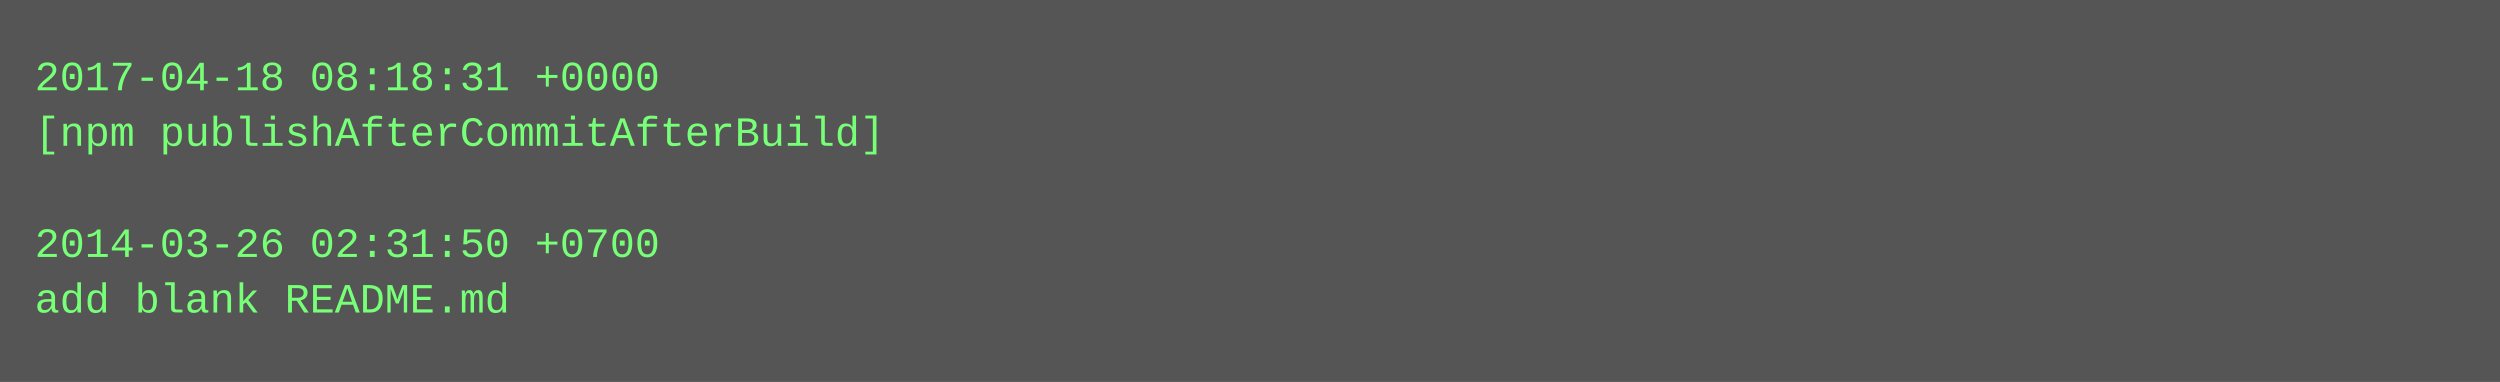
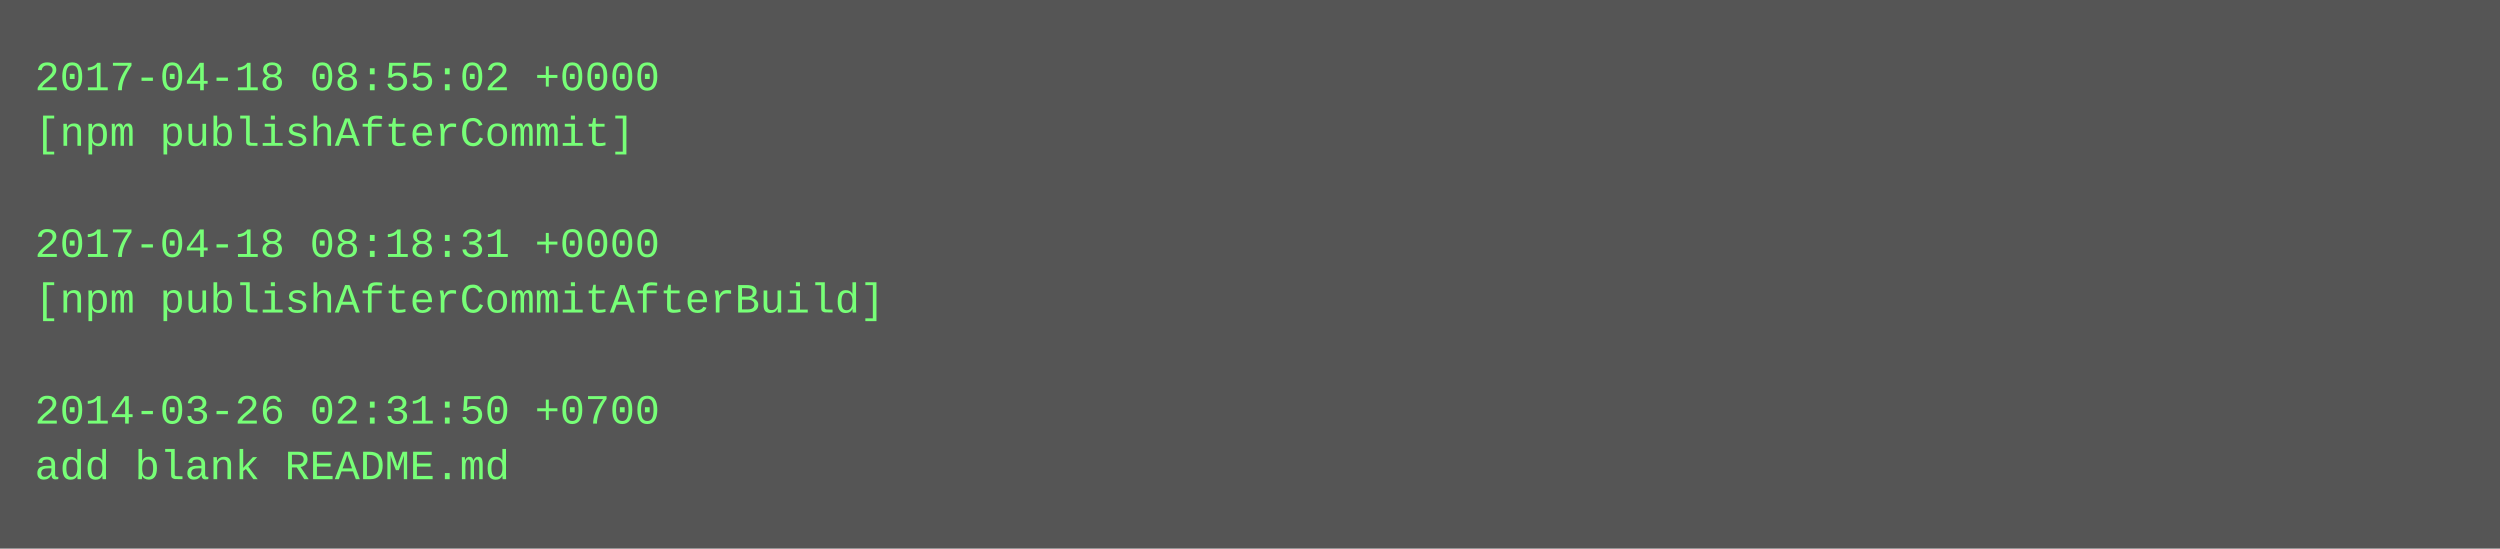
- <svg xmlns="http://www.w3.org/2000/svg" height="110" width="720">
-   <rect height="110" fill="#555" width="720" />
+ <svg xmlns="http://www.w3.org/2000/svg" height="158" width="720">
+   <rect height="158" fill="#555" width="720" />
  <text fill="#7f7" font-family="Courier New" font-size="12" xml:space="preserve">
-     <tspan x="10" y="26">2017-04-18 08:18:31 +0000</tspan>
-     <tspan x="10" y="42">[npm publishAfterCommitAfterBuild]</tspan>
+     <tspan x="10" y="26">2017-04-18 08:55:02 +0000</tspan>
+     <tspan x="10" y="42">[npm publishAfterCommit]</tspan>
    <tspan x="10" y="58" />
-     <tspan x="10" y="74">2014-03-26 02:31:50 +0700</tspan>
-     <tspan x="10" y="90">add blank README.md</tspan>
+     <tspan x="10" y="74">2017-04-18 08:18:31 +0000</tspan>
+     <tspan x="10" y="90">[npm publishAfterCommitAfterBuild]</tspan>
+     <tspan x="10" y="106" />
+     <tspan x="10" y="122">2014-03-26 02:31:50 +0700</tspan>
+     <tspan x="10" y="138">add blank README.md</tspan>
  </text>
</svg>
